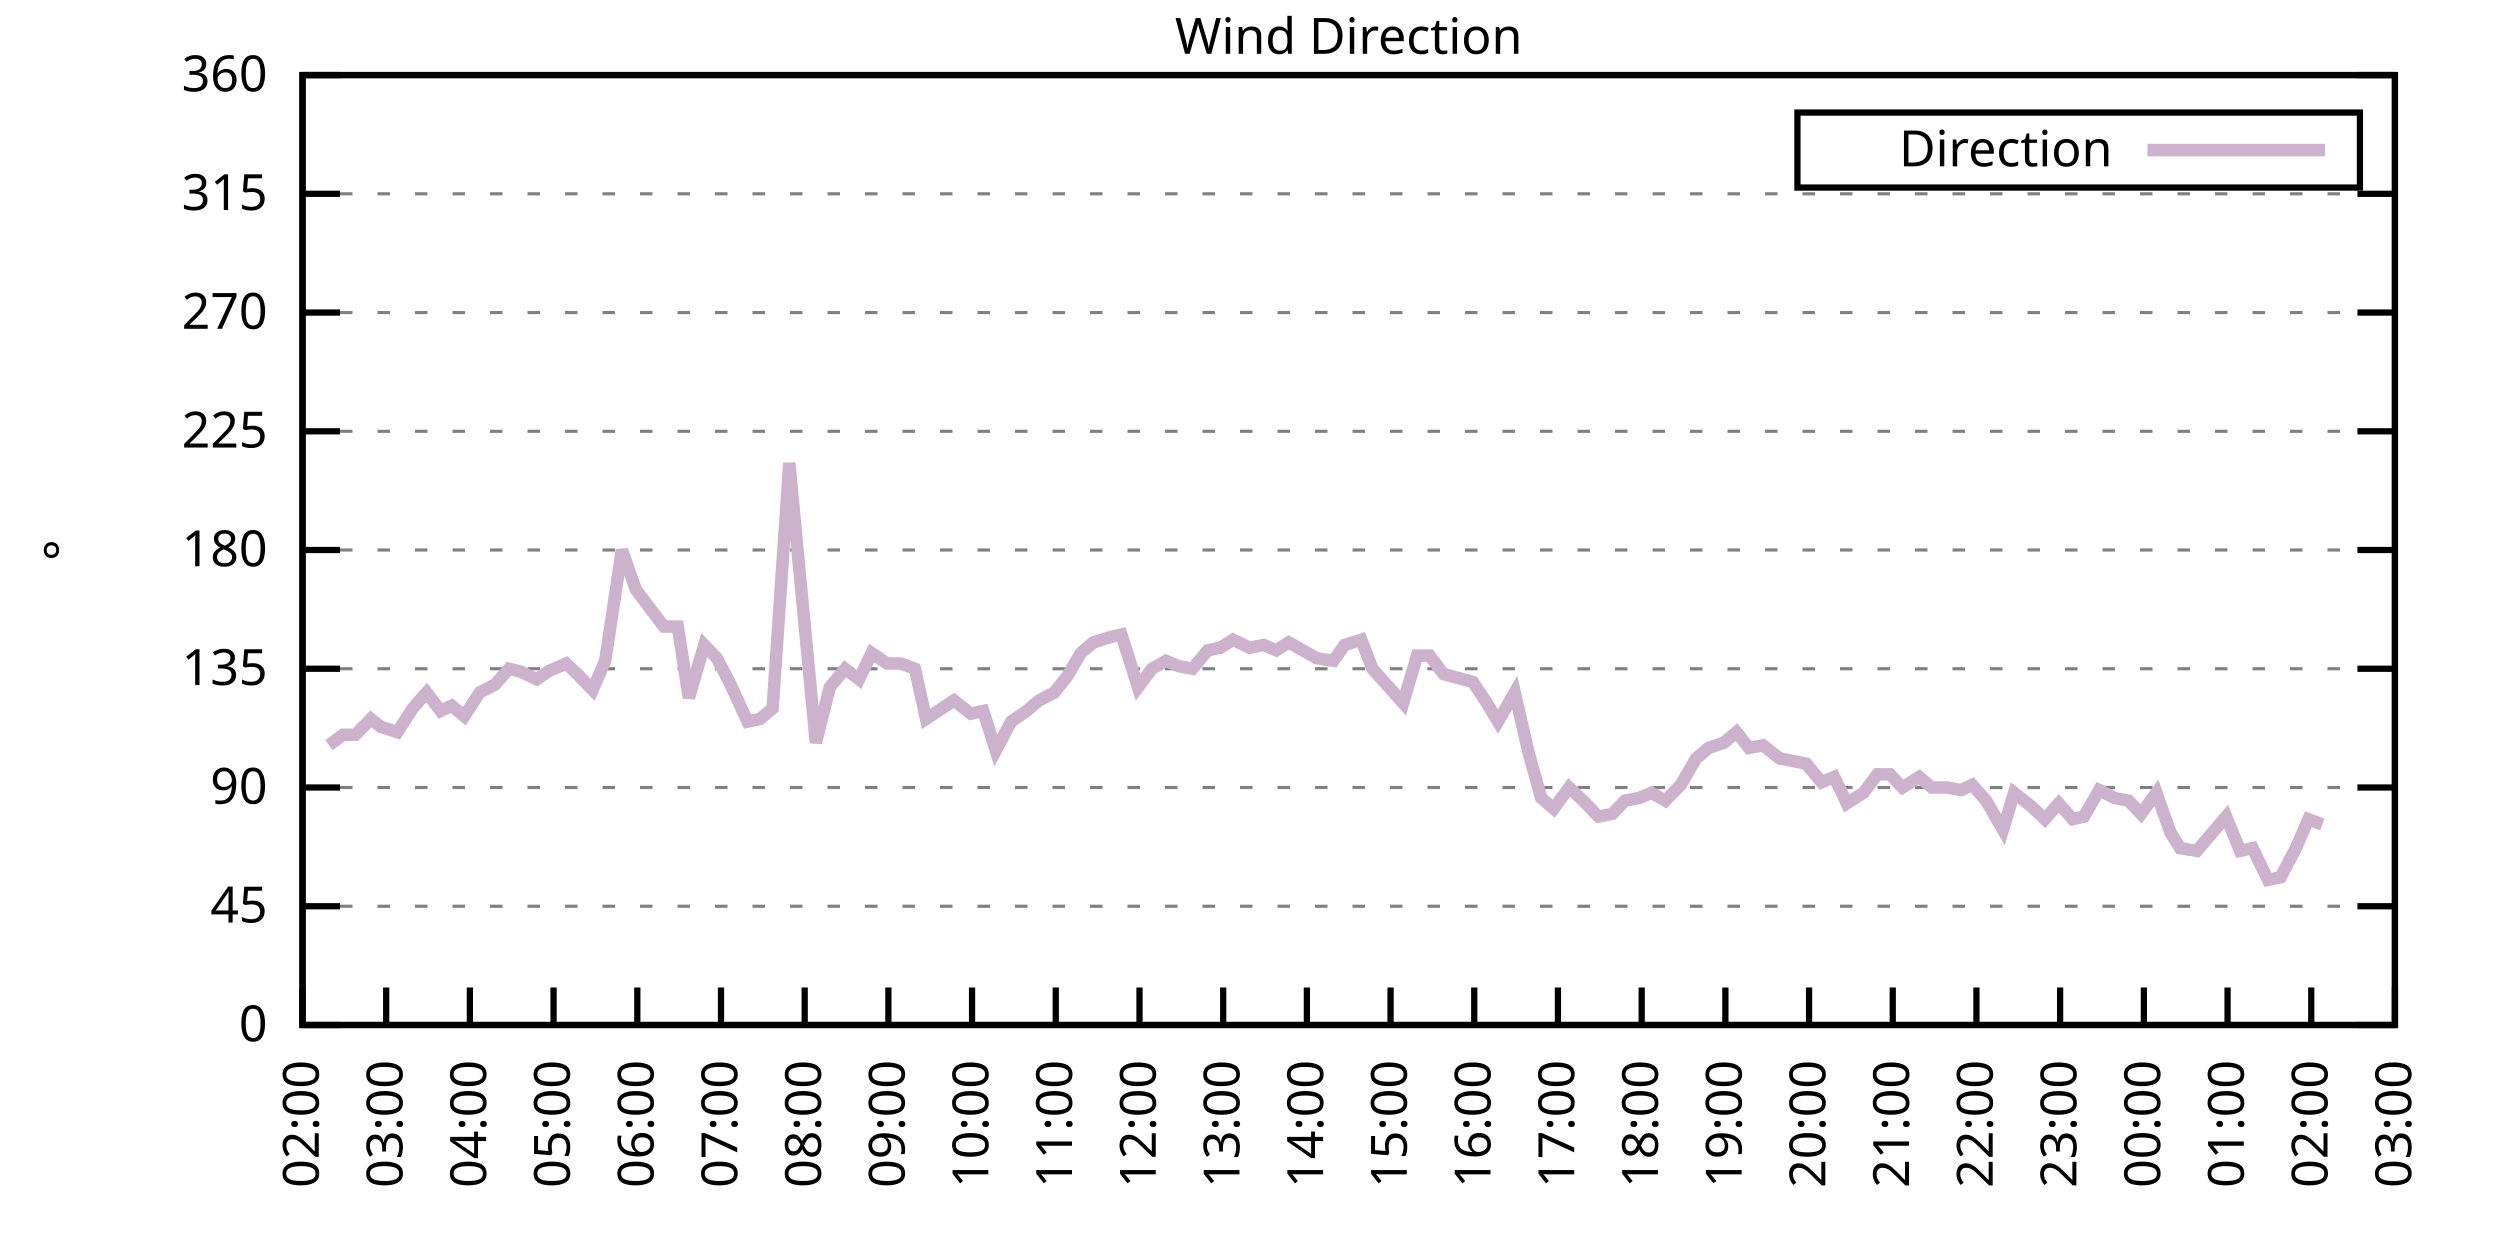
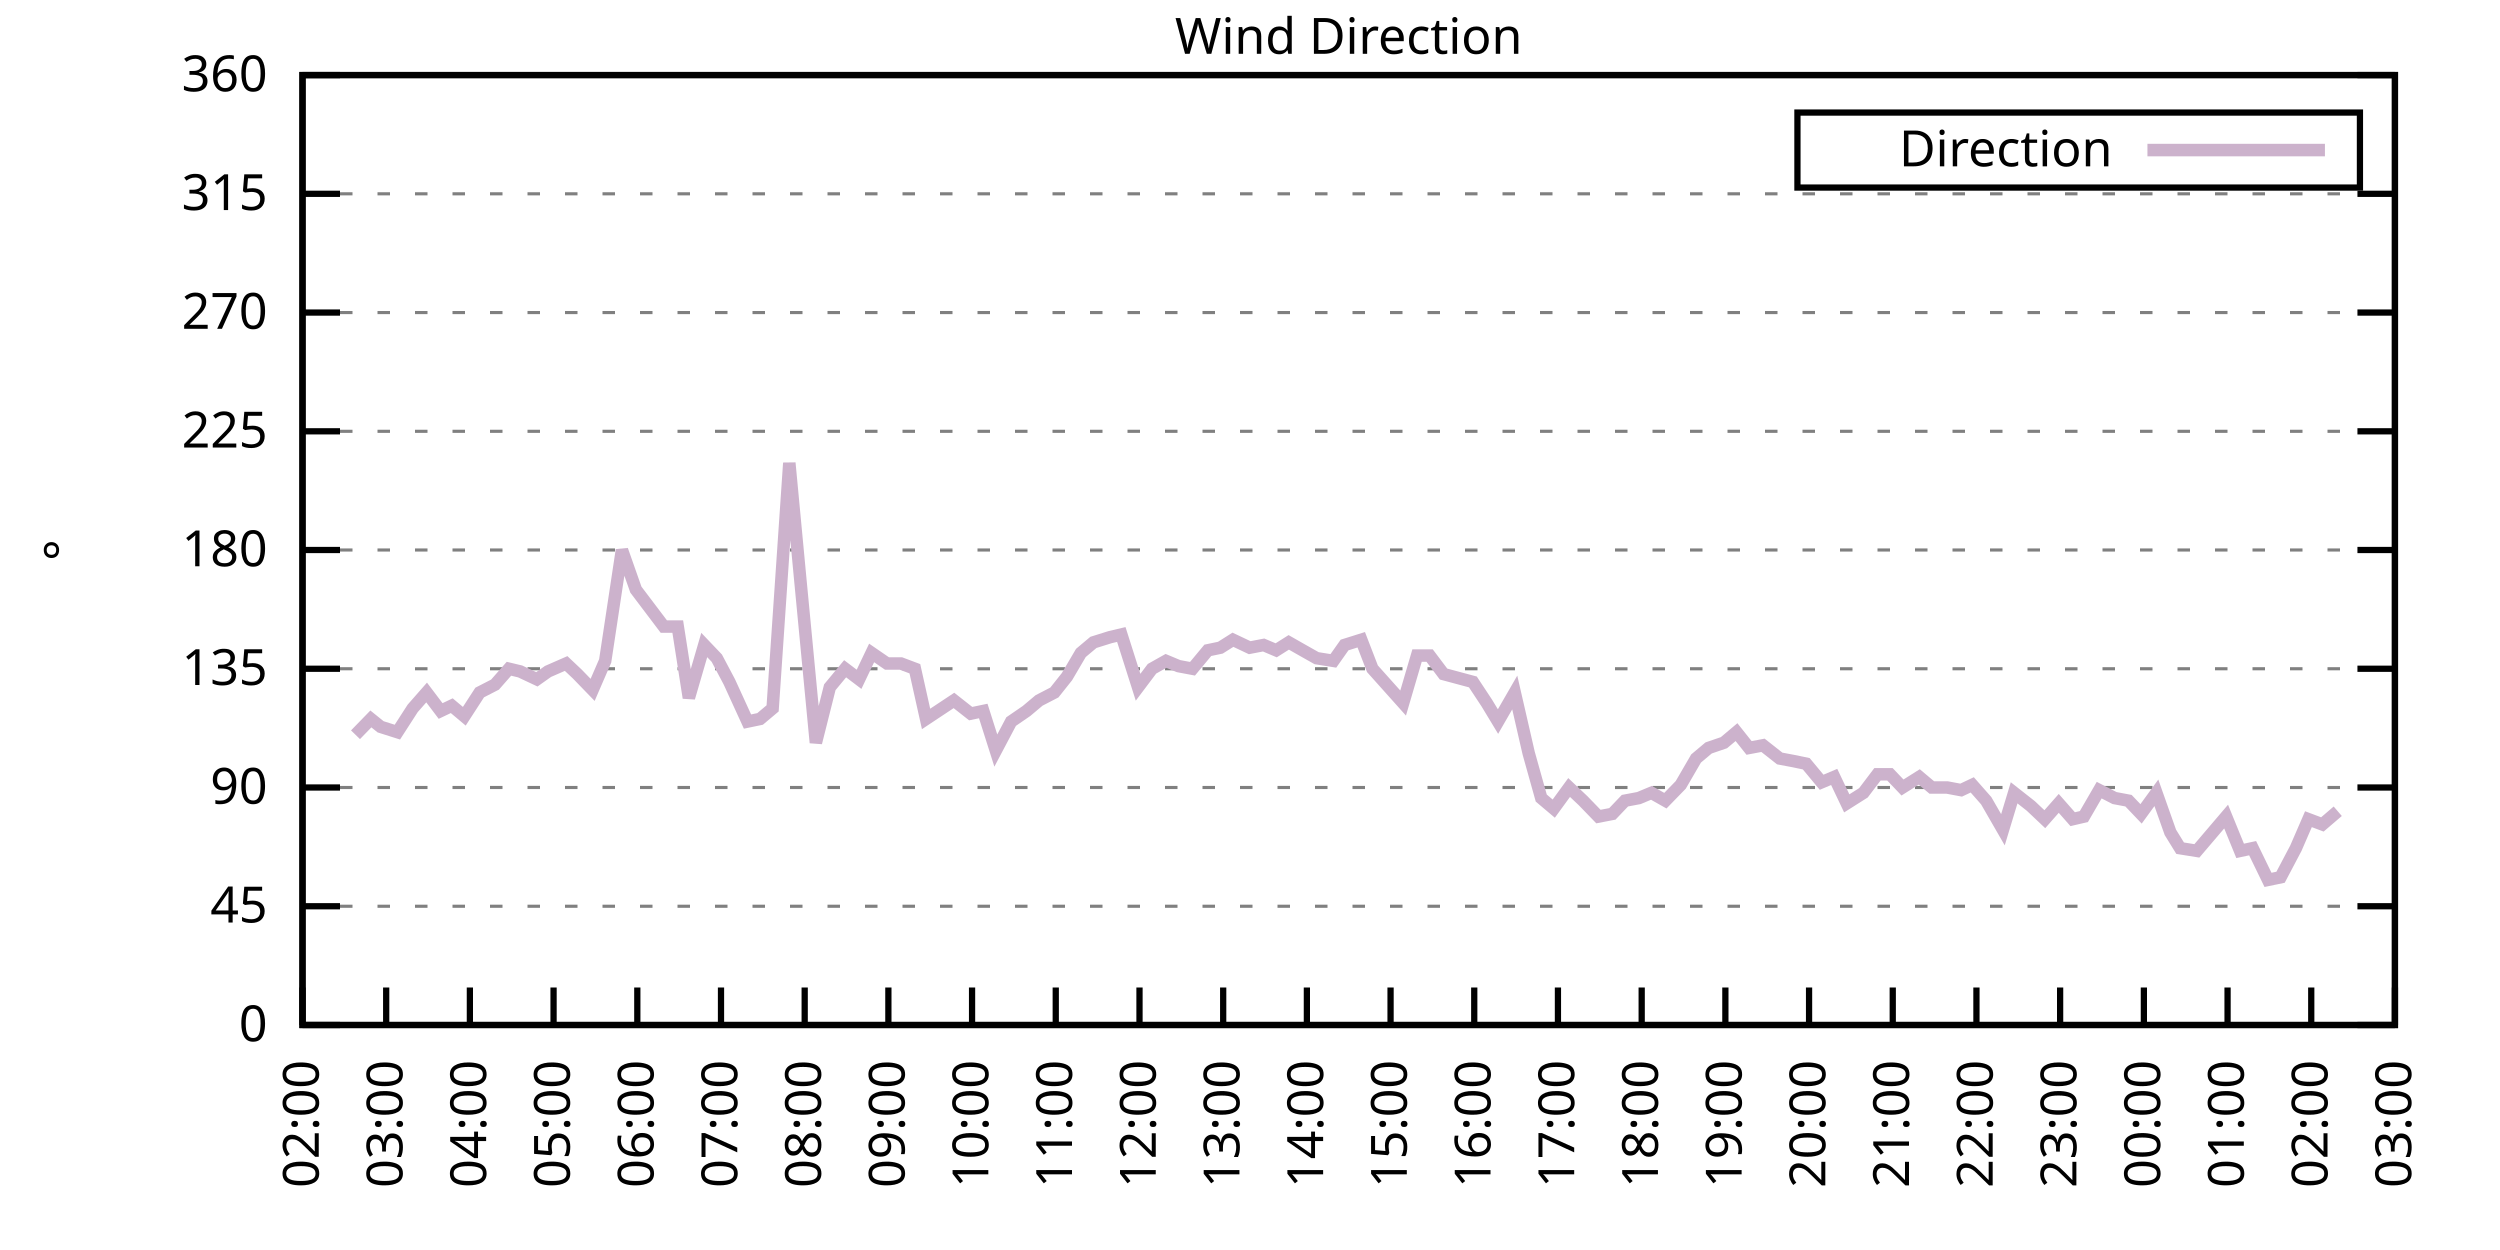
<svg xmlns="http://www.w3.org/2000/svg" xmlns:xlink="http://www.w3.org/1999/xlink" width="400" height="200" viewBox="0 0 400 200">
  <g id="gnuplot_canvas">
    <rect x="0" y="0" width="400" height="200" fill="none" />
    <defs>
      <circle id="gpDot" r="0.5" stroke-width="0.5" stroke="currentColor" />
      <path id="gpPt0" stroke-width="0.333" stroke="currentColor" d="M-1,0 h2 M0,-1 v2" />
      <path id="gpPt1" stroke-width="0.333" stroke="currentColor" d="M-1,-1 L1,1 M1,-1 L-1,1" />
      <path id="gpPt2" stroke-width="0.333" stroke="currentColor" d="M-1,0 L1,0 M0,-1 L0,1 M-1,-1 L1,1 M-1,1 L1,-1" />
      <rect id="gpPt3" stroke-width="0.333" stroke="currentColor" x="-1" y="-1" width="2" height="2" />
      <rect id="gpPt4" stroke-width="0.333" stroke="currentColor" fill="currentColor" x="-1" y="-1" width="2" height="2" />
      <circle id="gpPt5" stroke-width="0.333" stroke="currentColor" cx="0" cy="0" r="1" />
      <use xlink:href="#gpPt5" id="gpPt6" fill="currentColor" stroke="none" />
      <path id="gpPt7" stroke-width="0.333" stroke="currentColor" d="M0,-1.33 L-1.33,0.67 L1.33,0.67 z" />
      <use xlink:href="#gpPt7" id="gpPt8" fill="currentColor" stroke="none" />
      <use xlink:href="#gpPt7" id="gpPt9" stroke="currentColor" transform="rotate(180)" />
      <use xlink:href="#gpPt9" id="gpPt10" fill="currentColor" stroke="none" />
      <use xlink:href="#gpPt3" id="gpPt11" stroke="currentColor" transform="rotate(45)" />
      <use xlink:href="#gpPt11" id="gpPt12" fill="currentColor" stroke="none" />
      <path id="gpPt13" stroke-width="0.333" stroke="currentColor" d="M0,1.330 L1.265,0.411 L0.782,-1.067 L-0.782,-1.076 L-1.265,0.411 z" />
      <use xlink:href="#gpPt13" id="gpPt14" fill="currentColor" stroke="none" />
      <filter id="textbox" filterUnits="objectBoundingBox" x="0" y="0" height="1" width="1">
        <feFlood flood-color="white" flood-opacity="1" result="bgnd" />
        <feComposite in="SourceGraphic" in2="bgnd" operator="atop" />
      </filter>
      <filter id="greybox" filterUnits="objectBoundingBox" x="0" y="0" height="1" width="1">
        <feFlood flood-color="lightgrey" flood-opacity="1" result="grey" />
        <feComposite in="SourceGraphic" in2="grey" operator="atop" />
      </filter>
    </defs>
    <g fill="none" color="white" stroke="currentColor" stroke-width="1.00" stroke-linecap="butt" stroke-linejoin="miter">
</g>
    <g fill="none" color="black" stroke="currentColor" stroke-width="1.00" stroke-linecap="butt" stroke-linejoin="miter">
      <g stroke="none" shape-rendering="crispEdges">
        <polygon fill="rgb(255, 255, 255)" points="48.40,164.00 383.18,164.00 383.18,12.02 48.40,12.02 " />
      </g>
    </g>
    <g fill="none" color="black" stroke="currentColor" stroke-width="1.00" stroke-linecap="butt" stroke-linejoin="miter">
</g>
    <g fill="none" color="black" stroke="black" stroke-width="0.50" stroke-linecap="butt" stroke-linejoin="miter">
</g>
    <g fill="none" color="gray" stroke="currentColor" stroke-width="0.50" stroke-linecap="butt" stroke-linejoin="miter">
      <path stroke="gray" stroke-dasharray="2,4" class="gridline" d="M48.40,164.00 L383.19,164.00  " />
    </g>
    <g fill="none" color="gray" stroke="gray" stroke-width="1.00" stroke-linecap="butt" stroke-linejoin="miter">
</g>
    <g fill="none" color="black" stroke="currentColor" stroke-width="1.00" stroke-linecap="butt" stroke-linejoin="miter">
      <path stroke="black" d="M48.40,164.00 L54.40,164.00 M383.19,164.00 L377.19,164.00  " />
      <g transform="translate(42.80,166.60)" stroke="none" fill="black" font-family="Sans" font-size="8.00" text-anchor="end">
        <text>
          <tspan font-family="Sans"> 0</tspan>
        </text>
      </g>
    </g>
    <g fill="none" color="black" stroke="currentColor" stroke-width="1.00" stroke-linecap="butt" stroke-linejoin="miter">
</g>
    <g fill="none" color="black" stroke="black" stroke-width="0.50" stroke-linecap="butt" stroke-linejoin="miter">
</g>
    <g fill="none" color="gray" stroke="currentColor" stroke-width="0.50" stroke-linecap="butt" stroke-linejoin="miter">
      <path stroke="gray" stroke-dasharray="2,4" class="gridline" d="M48.40,145.00 L383.19,145.00  " />
    </g>
    <g fill="none" color="gray" stroke="gray" stroke-width="1.00" stroke-linecap="butt" stroke-linejoin="miter">
</g>
    <g fill="none" color="black" stroke="currentColor" stroke-width="1.00" stroke-linecap="butt" stroke-linejoin="miter">
      <path stroke="black" d="M48.40,145.00 L54.40,145.00 M383.19,145.00 L377.19,145.00  " />
      <g transform="translate(42.80,147.60)" stroke="none" fill="black" font-family="Sans" font-size="8.00" text-anchor="end">
        <text>
          <tspan font-family="Sans"> 45</tspan>
        </text>
      </g>
    </g>
    <g fill="none" color="black" stroke="currentColor" stroke-width="1.00" stroke-linecap="butt" stroke-linejoin="miter">
</g>
    <g fill="none" color="black" stroke="black" stroke-width="0.50" stroke-linecap="butt" stroke-linejoin="miter">
</g>
    <g fill="none" color="gray" stroke="currentColor" stroke-width="0.50" stroke-linecap="butt" stroke-linejoin="miter">
      <path stroke="gray" stroke-dasharray="2,4" class="gridline" d="M48.40,126.00 L383.19,126.00  " />
    </g>
    <g fill="none" color="gray" stroke="gray" stroke-width="1.00" stroke-linecap="butt" stroke-linejoin="miter">
</g>
    <g fill="none" color="black" stroke="currentColor" stroke-width="1.00" stroke-linecap="butt" stroke-linejoin="miter">
      <path stroke="black" d="M48.40,126.00 L54.40,126.00 M383.19,126.00 L377.19,126.00  " />
      <g transform="translate(42.80,128.60)" stroke="none" fill="black" font-family="Sans" font-size="8.00" text-anchor="end">
        <text>
          <tspan font-family="Sans"> 90</tspan>
        </text>
      </g>
    </g>
    <g fill="none" color="black" stroke="currentColor" stroke-width="1.00" stroke-linecap="butt" stroke-linejoin="miter">
</g>
    <g fill="none" color="black" stroke="black" stroke-width="0.50" stroke-linecap="butt" stroke-linejoin="miter">
</g>
    <g fill="none" color="gray" stroke="currentColor" stroke-width="0.50" stroke-linecap="butt" stroke-linejoin="miter">
      <path stroke="gray" stroke-dasharray="2,4" class="gridline" d="M48.40,107.00 L383.19,107.00  " />
    </g>
    <g fill="none" color="gray" stroke="gray" stroke-width="1.00" stroke-linecap="butt" stroke-linejoin="miter">
</g>
    <g fill="none" color="black" stroke="currentColor" stroke-width="1.00" stroke-linecap="butt" stroke-linejoin="miter">
      <path stroke="black" d="M48.40,107.00 L54.40,107.00 M383.19,107.00 L377.19,107.00  " />
      <g transform="translate(42.80,109.60)" stroke="none" fill="black" font-family="Sans" font-size="8.00" text-anchor="end">
        <text>
          <tspan font-family="Sans"> 135</tspan>
        </text>
      </g>
    </g>
    <g fill="none" color="black" stroke="currentColor" stroke-width="1.00" stroke-linecap="butt" stroke-linejoin="miter">
</g>
    <g fill="none" color="black" stroke="black" stroke-width="0.50" stroke-linecap="butt" stroke-linejoin="miter">
</g>
    <g fill="none" color="gray" stroke="currentColor" stroke-width="0.50" stroke-linecap="butt" stroke-linejoin="miter">
      <path stroke="gray" stroke-dasharray="2,4" class="gridline" d="M48.40,88.00 L383.19,88.00  " />
    </g>
    <g fill="none" color="gray" stroke="gray" stroke-width="1.00" stroke-linecap="butt" stroke-linejoin="miter">
</g>
    <g fill="none" color="black" stroke="currentColor" stroke-width="1.00" stroke-linecap="butt" stroke-linejoin="miter">
      <path stroke="black" d="M48.40,88.00 L54.40,88.00 M383.19,88.00 L377.19,88.00  " />
      <g transform="translate(42.80,90.60)" stroke="none" fill="black" font-family="Sans" font-size="8.00" text-anchor="end">
        <text>
          <tspan font-family="Sans"> 180</tspan>
        </text>
      </g>
    </g>
    <g fill="none" color="black" stroke="currentColor" stroke-width="1.00" stroke-linecap="butt" stroke-linejoin="miter">
</g>
    <g fill="none" color="black" stroke="black" stroke-width="0.50" stroke-linecap="butt" stroke-linejoin="miter">
</g>
    <g fill="none" color="gray" stroke="currentColor" stroke-width="0.50" stroke-linecap="butt" stroke-linejoin="miter">
      <path stroke="gray" stroke-dasharray="2,4" class="gridline" d="M48.40,69.01 L383.19,69.01  " />
    </g>
    <g fill="none" color="gray" stroke="gray" stroke-width="1.00" stroke-linecap="butt" stroke-linejoin="miter">
</g>
    <g fill="none" color="black" stroke="currentColor" stroke-width="1.00" stroke-linecap="butt" stroke-linejoin="miter">
      <path stroke="black" d="M48.40,69.01 L54.40,69.01 M383.19,69.01 L377.19,69.01  " />
      <g transform="translate(42.80,71.61)" stroke="none" fill="black" font-family="Sans" font-size="8.00" text-anchor="end">
        <text>
          <tspan font-family="Sans"> 225</tspan>
        </text>
      </g>
    </g>
    <g fill="none" color="black" stroke="currentColor" stroke-width="1.00" stroke-linecap="butt" stroke-linejoin="miter">
</g>
    <g fill="none" color="black" stroke="black" stroke-width="0.50" stroke-linecap="butt" stroke-linejoin="miter">
</g>
    <g fill="none" color="gray" stroke="currentColor" stroke-width="0.50" stroke-linecap="butt" stroke-linejoin="miter">
      <path stroke="gray" stroke-dasharray="2,4" class="gridline" d="M48.40,50.01 L383.19,50.01  " />
    </g>
    <g fill="none" color="gray" stroke="gray" stroke-width="1.00" stroke-linecap="butt" stroke-linejoin="miter">
</g>
    <g fill="none" color="black" stroke="currentColor" stroke-width="1.00" stroke-linecap="butt" stroke-linejoin="miter">
      <path stroke="black" d="M48.40,50.01 L54.40,50.01 M383.19,50.01 L377.19,50.01  " />
      <g transform="translate(42.80,52.61)" stroke="none" fill="black" font-family="Sans" font-size="8.00" text-anchor="end">
        <text>
          <tspan font-family="Sans"> 270</tspan>
        </text>
      </g>
    </g>
    <g fill="none" color="black" stroke="currentColor" stroke-width="1.00" stroke-linecap="butt" stroke-linejoin="miter">
</g>
    <g fill="none" color="black" stroke="black" stroke-width="0.50" stroke-linecap="butt" stroke-linejoin="miter">
</g>
    <g fill="none" color="gray" stroke="currentColor" stroke-width="0.50" stroke-linecap="butt" stroke-linejoin="miter">
      <path stroke="gray" stroke-dasharray="2,4" class="gridline" d="M48.40,31.01 L383.19,31.01  " />
    </g>
    <g fill="none" color="gray" stroke="gray" stroke-width="1.00" stroke-linecap="butt" stroke-linejoin="miter">
</g>
    <g fill="none" color="black" stroke="currentColor" stroke-width="1.00" stroke-linecap="butt" stroke-linejoin="miter">
      <path stroke="black" d="M48.40,31.01 L54.40,31.01 M383.19,31.01 L377.19,31.01  " />
      <g transform="translate(42.80,33.61)" stroke="none" fill="black" font-family="Sans" font-size="8.00" text-anchor="end">
        <text>
          <tspan font-family="Sans"> 315</tspan>
        </text>
      </g>
    </g>
    <g fill="none" color="black" stroke="currentColor" stroke-width="1.00" stroke-linecap="butt" stroke-linejoin="miter">
</g>
    <g fill="none" color="black" stroke="black" stroke-width="0.50" stroke-linecap="butt" stroke-linejoin="miter">
</g>
    <g fill="none" color="gray" stroke="currentColor" stroke-width="0.50" stroke-linecap="butt" stroke-linejoin="miter">
      <path stroke="gray" stroke-dasharray="2,4" class="gridline" d="M48.40,12.01 L383.19,12.01  " />
    </g>
    <g fill="none" color="gray" stroke="gray" stroke-width="1.00" stroke-linecap="butt" stroke-linejoin="miter">
</g>
    <g fill="none" color="black" stroke="currentColor" stroke-width="1.00" stroke-linecap="butt" stroke-linejoin="miter">
      <path stroke="black" d="M48.40,12.01 L54.40,12.01 M383.19,12.01 L377.19,12.01  " />
      <g transform="translate(42.80,14.61)" stroke="none" fill="black" font-family="Sans" font-size="8.00" text-anchor="end">
        <text>
          <tspan font-family="Sans"> 360</tspan>
        </text>
      </g>
    </g>
    <g fill="none" color="black" stroke="currentColor" stroke-width="1.00" stroke-linecap="butt" stroke-linejoin="miter">
      <path stroke="black" d="M48.40,164.00 L48.40,158.00  " />
      <g transform="translate(51.00,169.60) rotate(270.00)" stroke="none" fill="black" font-family="Sans" font-size="8.00" text-anchor="end">
        <text>
          <tspan font-family="Sans">02:00</tspan>
        </text>
      </g>
    </g>
    <g fill="none" color="black" stroke="currentColor" stroke-width="1.00" stroke-linecap="butt" stroke-linejoin="miter">
      <path stroke="black" d="M61.79,164.00 L61.79,158.00  " />
      <g transform="translate(64.39,169.60) rotate(270.00)" stroke="none" fill="black" font-family="Sans" font-size="8.00" text-anchor="end">
        <text>
          <tspan font-family="Sans">03:00</tspan>
        </text>
      </g>
    </g>
    <g fill="none" color="black" stroke="currentColor" stroke-width="1.00" stroke-linecap="butt" stroke-linejoin="miter">
      <path stroke="black" d="M75.18,164.00 L75.18,158.00  " />
      <g transform="translate(77.78,169.60) rotate(270.00)" stroke="none" fill="black" font-family="Sans" font-size="8.00" text-anchor="end">
        <text>
          <tspan font-family="Sans">04:00</tspan>
        </text>
      </g>
    </g>
    <g fill="none" color="black" stroke="currentColor" stroke-width="1.00" stroke-linecap="butt" stroke-linejoin="miter">
      <path stroke="black" d="M88.57,164.00 L88.57,158.00  " />
      <g transform="translate(91.17,169.60) rotate(270.00)" stroke="none" fill="black" font-family="Sans" font-size="8.00" text-anchor="end">
        <text>
          <tspan font-family="Sans">05:00</tspan>
        </text>
      </g>
    </g>
    <g fill="none" color="black" stroke="currentColor" stroke-width="1.00" stroke-linecap="butt" stroke-linejoin="miter">
      <path stroke="black" d="M101.97,164.00 L101.97,158.00  " />
      <g transform="translate(104.57,169.60) rotate(270.00)" stroke="none" fill="black" font-family="Sans" font-size="8.00" text-anchor="end">
        <text>
          <tspan font-family="Sans">06:00</tspan>
        </text>
      </g>
    </g>
    <g fill="none" color="black" stroke="currentColor" stroke-width="1.00" stroke-linecap="butt" stroke-linejoin="miter">
      <path stroke="black" d="M115.36,164.00 L115.36,158.00  " />
      <g transform="translate(117.96,169.60) rotate(270.00)" stroke="none" fill="black" font-family="Sans" font-size="8.00" text-anchor="end">
        <text>
          <tspan font-family="Sans">07:00</tspan>
        </text>
      </g>
    </g>
    <g fill="none" color="black" stroke="currentColor" stroke-width="1.00" stroke-linecap="butt" stroke-linejoin="miter">
      <path stroke="black" d="M128.75,164.00 L128.75,158.00  " />
      <g transform="translate(131.35,169.60) rotate(270.00)" stroke="none" fill="black" font-family="Sans" font-size="8.00" text-anchor="end">
        <text>
          <tspan font-family="Sans">08:00</tspan>
        </text>
      </g>
    </g>
    <g fill="none" color="black" stroke="currentColor" stroke-width="1.00" stroke-linecap="butt" stroke-linejoin="miter">
      <path stroke="black" d="M142.14,164.00 L142.14,158.00  " />
      <g transform="translate(144.74,169.60) rotate(270.00)" stroke="none" fill="black" font-family="Sans" font-size="8.00" text-anchor="end">
        <text>
          <tspan font-family="Sans">09:00</tspan>
        </text>
      </g>
    </g>
    <g fill="none" color="black" stroke="currentColor" stroke-width="1.00" stroke-linecap="butt" stroke-linejoin="miter">
      <path stroke="black" d="M155.53,164.00 L155.53,158.00  " />
      <g transform="translate(158.13,169.60) rotate(270.00)" stroke="none" fill="black" font-family="Sans" font-size="8.00" text-anchor="end">
        <text>
          <tspan font-family="Sans">10:00</tspan>
        </text>
      </g>
    </g>
    <g fill="none" color="black" stroke="currentColor" stroke-width="1.00" stroke-linecap="butt" stroke-linejoin="miter">
      <path stroke="black" d="M168.92,164.00 L168.92,158.00  " />
      <g transform="translate(171.52,169.60) rotate(270.00)" stroke="none" fill="black" font-family="Sans" font-size="8.00" text-anchor="end">
        <text>
          <tspan font-family="Sans">11:00</tspan>
        </text>
      </g>
    </g>
    <g fill="none" color="black" stroke="currentColor" stroke-width="1.00" stroke-linecap="butt" stroke-linejoin="miter">
      <path stroke="black" d="M182.32,164.00 L182.32,158.00  " />
      <g transform="translate(184.92,169.60) rotate(270.00)" stroke="none" fill="black" font-family="Sans" font-size="8.00" text-anchor="end">
        <text>
          <tspan font-family="Sans">12:00</tspan>
        </text>
      </g>
    </g>
    <g fill="none" color="black" stroke="currentColor" stroke-width="1.00" stroke-linecap="butt" stroke-linejoin="miter">
      <path stroke="black" d="M195.71,164.00 L195.71,158.00  " />
      <g transform="translate(198.31,169.60) rotate(270.00)" stroke="none" fill="black" font-family="Sans" font-size="8.00" text-anchor="end">
        <text>
          <tspan font-family="Sans">13:00</tspan>
        </text>
      </g>
    </g>
    <g fill="none" color="black" stroke="currentColor" stroke-width="1.00" stroke-linecap="butt" stroke-linejoin="miter">
      <path stroke="black" d="M209.10,164.00 L209.10,158.00  " />
      <g transform="translate(211.70,169.60) rotate(270.00)" stroke="none" fill="black" font-family="Sans" font-size="8.00" text-anchor="end">
        <text>
          <tspan font-family="Sans">14:00</tspan>
        </text>
      </g>
    </g>
    <g fill="none" color="black" stroke="currentColor" stroke-width="1.00" stroke-linecap="butt" stroke-linejoin="miter">
      <path stroke="black" d="M222.49,164.00 L222.49,158.00  " />
      <g transform="translate(225.09,169.60) rotate(270.00)" stroke="none" fill="black" font-family="Sans" font-size="8.00" text-anchor="end">
        <text>
          <tspan font-family="Sans">15:00</tspan>
        </text>
      </g>
    </g>
    <g fill="none" color="black" stroke="currentColor" stroke-width="1.00" stroke-linecap="butt" stroke-linejoin="miter">
      <path stroke="black" d="M235.88,164.00 L235.88,158.00  " />
      <g transform="translate(238.48,169.60) rotate(270.00)" stroke="none" fill="black" font-family="Sans" font-size="8.00" text-anchor="end">
        <text>
          <tspan font-family="Sans">16:00</tspan>
        </text>
      </g>
    </g>
    <g fill="none" color="black" stroke="currentColor" stroke-width="1.00" stroke-linecap="butt" stroke-linejoin="miter">
      <path stroke="black" d="M249.27,164.00 L249.27,158.00  " />
      <g transform="translate(251.87,169.60) rotate(270.00)" stroke="none" fill="black" font-family="Sans" font-size="8.00" text-anchor="end">
        <text>
          <tspan font-family="Sans">17:00</tspan>
        </text>
      </g>
    </g>
    <g fill="none" color="black" stroke="currentColor" stroke-width="1.00" stroke-linecap="butt" stroke-linejoin="miter">
      <path stroke="black" d="M262.67,164.00 L262.67,158.00  " />
      <g transform="translate(265.27,169.60) rotate(270.00)" stroke="none" fill="black" font-family="Sans" font-size="8.00" text-anchor="end">
        <text>
          <tspan font-family="Sans">18:00</tspan>
        </text>
      </g>
    </g>
    <g fill="none" color="black" stroke="currentColor" stroke-width="1.00" stroke-linecap="butt" stroke-linejoin="miter">
      <path stroke="black" d="M276.06,164.00 L276.06,158.00  " />
      <g transform="translate(278.66,169.60) rotate(270.00)" stroke="none" fill="black" font-family="Sans" font-size="8.00" text-anchor="end">
        <text>
          <tspan font-family="Sans">19:00</tspan>
        </text>
      </g>
    </g>
    <g fill="none" color="black" stroke="currentColor" stroke-width="1.00" stroke-linecap="butt" stroke-linejoin="miter">
      <path stroke="black" d="M289.45,164.00 L289.45,158.00  " />
      <g transform="translate(292.05,169.60) rotate(270.00)" stroke="none" fill="black" font-family="Sans" font-size="8.00" text-anchor="end">
        <text>
          <tspan font-family="Sans">20:00</tspan>
        </text>
      </g>
    </g>
    <g fill="none" color="black" stroke="currentColor" stroke-width="1.00" stroke-linecap="butt" stroke-linejoin="miter">
      <path stroke="black" d="M302.84,164.00 L302.84,158.00  " />
      <g transform="translate(305.44,169.60) rotate(270.00)" stroke="none" fill="black" font-family="Sans" font-size="8.00" text-anchor="end">
        <text>
          <tspan font-family="Sans">21:00</tspan>
        </text>
      </g>
    </g>
    <g fill="none" color="black" stroke="currentColor" stroke-width="1.00" stroke-linecap="butt" stroke-linejoin="miter">
      <path stroke="black" d="M316.23,164.00 L316.23,158.00  " />
      <g transform="translate(318.83,169.60) rotate(270.00)" stroke="none" fill="black" font-family="Sans" font-size="8.00" text-anchor="end">
        <text>
          <tspan font-family="Sans">22:00</tspan>
        </text>
      </g>
    </g>
    <g fill="none" color="black" stroke="currentColor" stroke-width="1.00" stroke-linecap="butt" stroke-linejoin="miter">
      <path stroke="black" d="M329.62,164.00 L329.62,158.00  " />
      <g transform="translate(332.22,169.60) rotate(270.00)" stroke="none" fill="black" font-family="Sans" font-size="8.00" text-anchor="end">
        <text>
          <tspan font-family="Sans">23:00</tspan>
        </text>
      </g>
    </g>
    <g fill="none" color="black" stroke="currentColor" stroke-width="1.00" stroke-linecap="butt" stroke-linejoin="miter">
      <path stroke="black" d="M343.02,164.00 L343.02,158.00  " />
      <g transform="translate(345.62,169.60) rotate(270.00)" stroke="none" fill="black" font-family="Sans" font-size="8.00" text-anchor="end">
        <text>
          <tspan font-family="Sans">00:00</tspan>
        </text>
      </g>
    </g>
    <g fill="none" color="black" stroke="currentColor" stroke-width="1.00" stroke-linecap="butt" stroke-linejoin="miter">
      <path stroke="black" d="M356.41,164.00 L356.41,158.00  " />
      <g transform="translate(359.01,169.60) rotate(270.00)" stroke="none" fill="black" font-family="Sans" font-size="8.00" text-anchor="end">
        <text>
          <tspan font-family="Sans">01:00</tspan>
        </text>
      </g>
    </g>
    <g fill="none" color="black" stroke="currentColor" stroke-width="1.00" stroke-linecap="butt" stroke-linejoin="miter">
      <path stroke="black" d="M369.80,164.00 L369.80,158.00  " />
      <g transform="translate(372.40,169.60) rotate(270.00)" stroke="none" fill="black" font-family="Sans" font-size="8.00" text-anchor="end">
        <text>
          <tspan font-family="Sans">02:00</tspan>
        </text>
      </g>
    </g>
    <g fill="none" color="black" stroke="currentColor" stroke-width="1.00" stroke-linecap="butt" stroke-linejoin="miter">
      <path stroke="black" d="M383.19,164.00 L383.19,158.00  " />
      <g transform="translate(385.79,169.60) rotate(270.00)" stroke="none" fill="black" font-family="Sans" font-size="8.00" text-anchor="end">
        <text>
          <tspan font-family="Sans">03:00</tspan>
        </text>
      </g>
    </g>
    <g fill="none" color="black" stroke="currentColor" stroke-width="1.00" stroke-linecap="butt" stroke-linejoin="miter">
</g>
    <g fill="none" color="black" stroke="currentColor" stroke-width="1.00" stroke-linecap="butt" stroke-linejoin="miter">
      <path stroke="black" d="M48.40,12.01 L48.40,164.00 L383.19,164.00 L383.19,12.01 L48.40,12.01 Z  " />
    </g>
    <g fill="none" color="black" stroke="currentColor" stroke-width="1.00" stroke-linecap="butt" stroke-linejoin="miter">
</g>
    <g fill="none" color="black" stroke="currentColor" stroke-width="1.00" stroke-linecap="butt" stroke-linejoin="miter">
      <path stroke="black" d="M287.59,30.01 L287.59,18.01 L377.59,18.01 L377.59,30.01 L287.59,30.01 Z  " />
    </g>
    <g id="Wind_direction_plot_1">
      <g fill="none" color="white" stroke="black" stroke-width="2.00" stroke-linecap="butt" stroke-linejoin="miter">
</g>
      <g fill="none" color="black" stroke="currentColor" stroke-width="2.00" stroke-linecap="butt" stroke-linejoin="miter">
        <g transform="translate(337.99,26.61)" stroke="none" fill="black" font-family="Sans" font-size="8.00" text-anchor="end">
          <text>
            <tspan font-family="Sans">Direction</tspan>
          </text>
        </g>
      </g>
      <g fill="none" color="black" stroke="currentColor" stroke-width="2.00" stroke-linecap="butt" stroke-linejoin="miter">
-         <path stroke="rgb(204, 178, 204)" d="M343.59,24.01 L371.99,24.01 M52.64,119.25 L54.87,117.56 L56.88,117.56 L59.34,115.03 L60.90,116.29 L63.58,117.14   L66.03,113.34 L68.26,110.80 L70.50,113.76 L72.28,112.91 L74.29,114.60 L76.75,110.80 L79.20,109.54 L81.43,107.00   L83.22,107.43 L85.90,108.69 L87.68,107.43 L90.58,106.16 L92.37,107.85 L94.82,110.38 L96.83,105.74 L99.51,88.00   L101.74,94.34 L106.21,100.25 L108.44,100.25 L110.22,111.65 L112.68,103.20 L114.69,105.31 L116.70,109.11 L119.60,115.45   L121.61,115.03 L123.62,113.34 L126.29,74.07 L128.08,93.07 L130.54,118.83 L132.77,109.96 L135.22,107.00 L137.45,108.69   L139.46,104.47 L141.92,106.16 L144.15,106.16 L146.38,107.00 L148.17,115.03 L152.63,112.07 L155.31,114.18 L157.32,113.76   L159.33,120.09 L161.78,115.45 L164.24,113.76 L166.25,112.07 L168.70,110.80 L170.71,108.27 L172.94,104.47 L174.95,102.78   L177.63,101.94 L179.41,101.52 L182.09,109.96 L184.32,107.00 L186.56,105.74 L188.57,106.58 L190.80,107.00 L193.25,104.05   L195.26,103.63 L197.27,102.36 L199.95,103.63 L202.18,103.20 L204.19,104.05 L206.20,102.78 L208.43,104.05 L210.66,105.31   L213.34,105.74 L215.13,103.20 L217.80,102.36 L219.59,107.00 L224.50,112.49 L226.73,104.89 L228.74,104.89 L230.97,107.85   L235.66,109.11 L237.89,112.49 L239.68,115.45 L242.36,110.80 L244.59,120.51 L246.60,127.69 L248.60,129.38 L251.06,126.00   L253.29,128.11 L255.75,130.65 L257.98,130.22 L259.99,128.11 L262.22,127.69 L264.23,126.85 L266.46,128.11 L268.92,125.58   L271.37,121.36 L273.38,119.67 L275.83,118.83 L277.84,117.14 L279.85,119.67 L282.08,119.25 L284.76,121.36 L286.99,121.78   L289.00,122.20 L291.46,125.16 L293.47,124.31 L295.48,128.54 L298.15,126.85 L300.39,123.89 L302.39,123.89 L304.40,126.00   L307.08,124.31 L309.09,126.00 L311.54,126.00 L313.78,126.42 L315.56,125.58 L317.79,128.11 L320.47,132.76 L322.26,126.85   L324.94,128.96 L327.17,131.07 L329.40,128.54 L331.63,131.07 L333.42,130.65 L335.87,126.42 L338.33,127.69 L340.56,128.11   L342.57,130.22 L345.02,126.85 L347.26,133.18 L348.82,135.71 L351.50,136.14 L356.18,130.65 L358.42,136.14 L360.42,135.71   L362.88,140.78 L364.89,140.36 L367.34,135.71 L369.35,131.07 L371.58,131.91  " />
+         <path stroke="rgb(204, 178, 204)" d="M343.59,24.01 L371.99,24.01 M56.88,117.56 L59.34,115.03 L60.90,116.29 L63.58,117.14 L66.03,113.34 L68.26,110.80   L70.50,113.76 L72.28,112.91 L74.29,114.60 L76.75,110.80 L79.20,109.54 L81.43,107.00 L83.22,107.43 L85.90,108.69   L87.68,107.43 L90.58,106.16 L92.37,107.85 L94.82,110.38 L96.83,105.74 L99.51,88.00 L101.74,94.34 L106.21,100.25   L108.44,100.25 L110.22,111.65 L112.68,103.20 L114.69,105.31 L116.70,109.11 L119.60,115.45 L121.61,115.03 L123.62,113.34   L126.29,74.07 L128.08,93.07 L130.54,118.83 L132.77,109.96 L135.22,107.00 L137.45,108.69 L139.46,104.47 L141.92,106.16   L144.15,106.16 L146.38,107.00 L148.17,115.03 L152.63,112.07 L155.31,114.18 L157.32,113.76 L159.33,120.09 L161.78,115.45   L164.24,113.76 L166.25,112.07 L168.70,110.80 L170.71,108.27 L172.94,104.47 L174.95,102.78 L177.63,101.94 L179.41,101.52   L182.09,109.96 L184.32,107.00 L186.56,105.74 L188.57,106.58 L190.80,107.00 L193.25,104.05 L195.26,103.63 L197.27,102.36   L199.95,103.63 L202.18,103.20 L204.19,104.05 L206.20,102.78 L208.43,104.05 L210.66,105.31 L213.34,105.74 L215.13,103.20   L217.80,102.36 L219.59,107.00 L224.50,112.49 L226.73,104.89 L228.74,104.89 L230.97,107.85 L235.66,109.11 L237.89,112.49   L239.68,115.45 L242.36,110.80 L244.59,120.51 L246.60,127.69 L248.60,129.38 L251.06,126.00 L253.29,128.11 L255.75,130.65   L257.98,130.22 L259.99,128.11 L262.22,127.69 L264.23,126.85 L266.46,128.11 L268.92,125.58 L271.37,121.36 L273.38,119.67   L275.83,118.83 L277.84,117.14 L279.85,119.67 L282.08,119.25 L284.76,121.36 L286.99,121.78 L289.00,122.20 L291.46,125.16   L293.47,124.31 L295.48,128.54 L298.15,126.85 L300.39,123.89 L302.39,123.89 L304.40,126.00 L307.08,124.31 L309.09,126.00   L311.54,126.00 L313.78,126.42 L315.56,125.58 L317.79,128.11 L320.47,132.76 L322.26,126.85 L324.94,128.96 L327.17,131.07   L329.40,128.54 L331.63,131.07 L333.42,130.65 L335.87,126.42 L338.33,127.69 L340.56,128.11 L342.57,130.22 L345.02,126.85   L347.26,133.18 L348.82,135.71 L351.50,136.14 L356.18,130.65 L358.42,136.14 L360.42,135.71 L362.88,140.78 L364.89,140.36   L367.34,135.71 L369.35,131.07 L371.58,131.91 L374.04,129.80  " />
      </g>
    </g>
    <g fill="none" color="black" stroke="currentColor" stroke-width="2.00" stroke-linecap="butt" stroke-linejoin="miter">
</g>
    <g fill="none" color="black" stroke="black" stroke-width="1.00" stroke-linecap="butt" stroke-linejoin="miter">
</g>
    <g fill="none" color="black" stroke="currentColor" stroke-width="1.00" stroke-linecap="butt" stroke-linejoin="miter">
      <path stroke="black" d="M48.40,12.01 L48.40,164.00 L383.19,164.00 L383.19,12.01 L48.40,12.01 Z  " />
      <g transform="translate(12.80,88.01) rotate(270.00)" stroke="none" fill="black" font-family="Sans" font-size="8.00" text-anchor="middle">
        <text>
          <tspan font-family="Sans">°</tspan>
        </text>
      </g>
    </g>
    <g fill="none" color="black" stroke="currentColor" stroke-width="1.00" stroke-linecap="butt" stroke-linejoin="miter">
</g>
    <g fill="none" color="black" stroke="currentColor" stroke-width="1.00" stroke-linecap="butt" stroke-linejoin="miter">
      <g transform="translate(215.79,8.61)" stroke="none" fill="black" font-family="Sans" font-size="8.00" text-anchor="middle">
        <text>
          <tspan font-family="Sans">Wind Direction</tspan>
        </text>
      </g>
    </g>
    <g fill="none" color="black" stroke="currentColor" stroke-width="1.00" stroke-linecap="butt" stroke-linejoin="miter">
</g>
  </g>
</svg>
